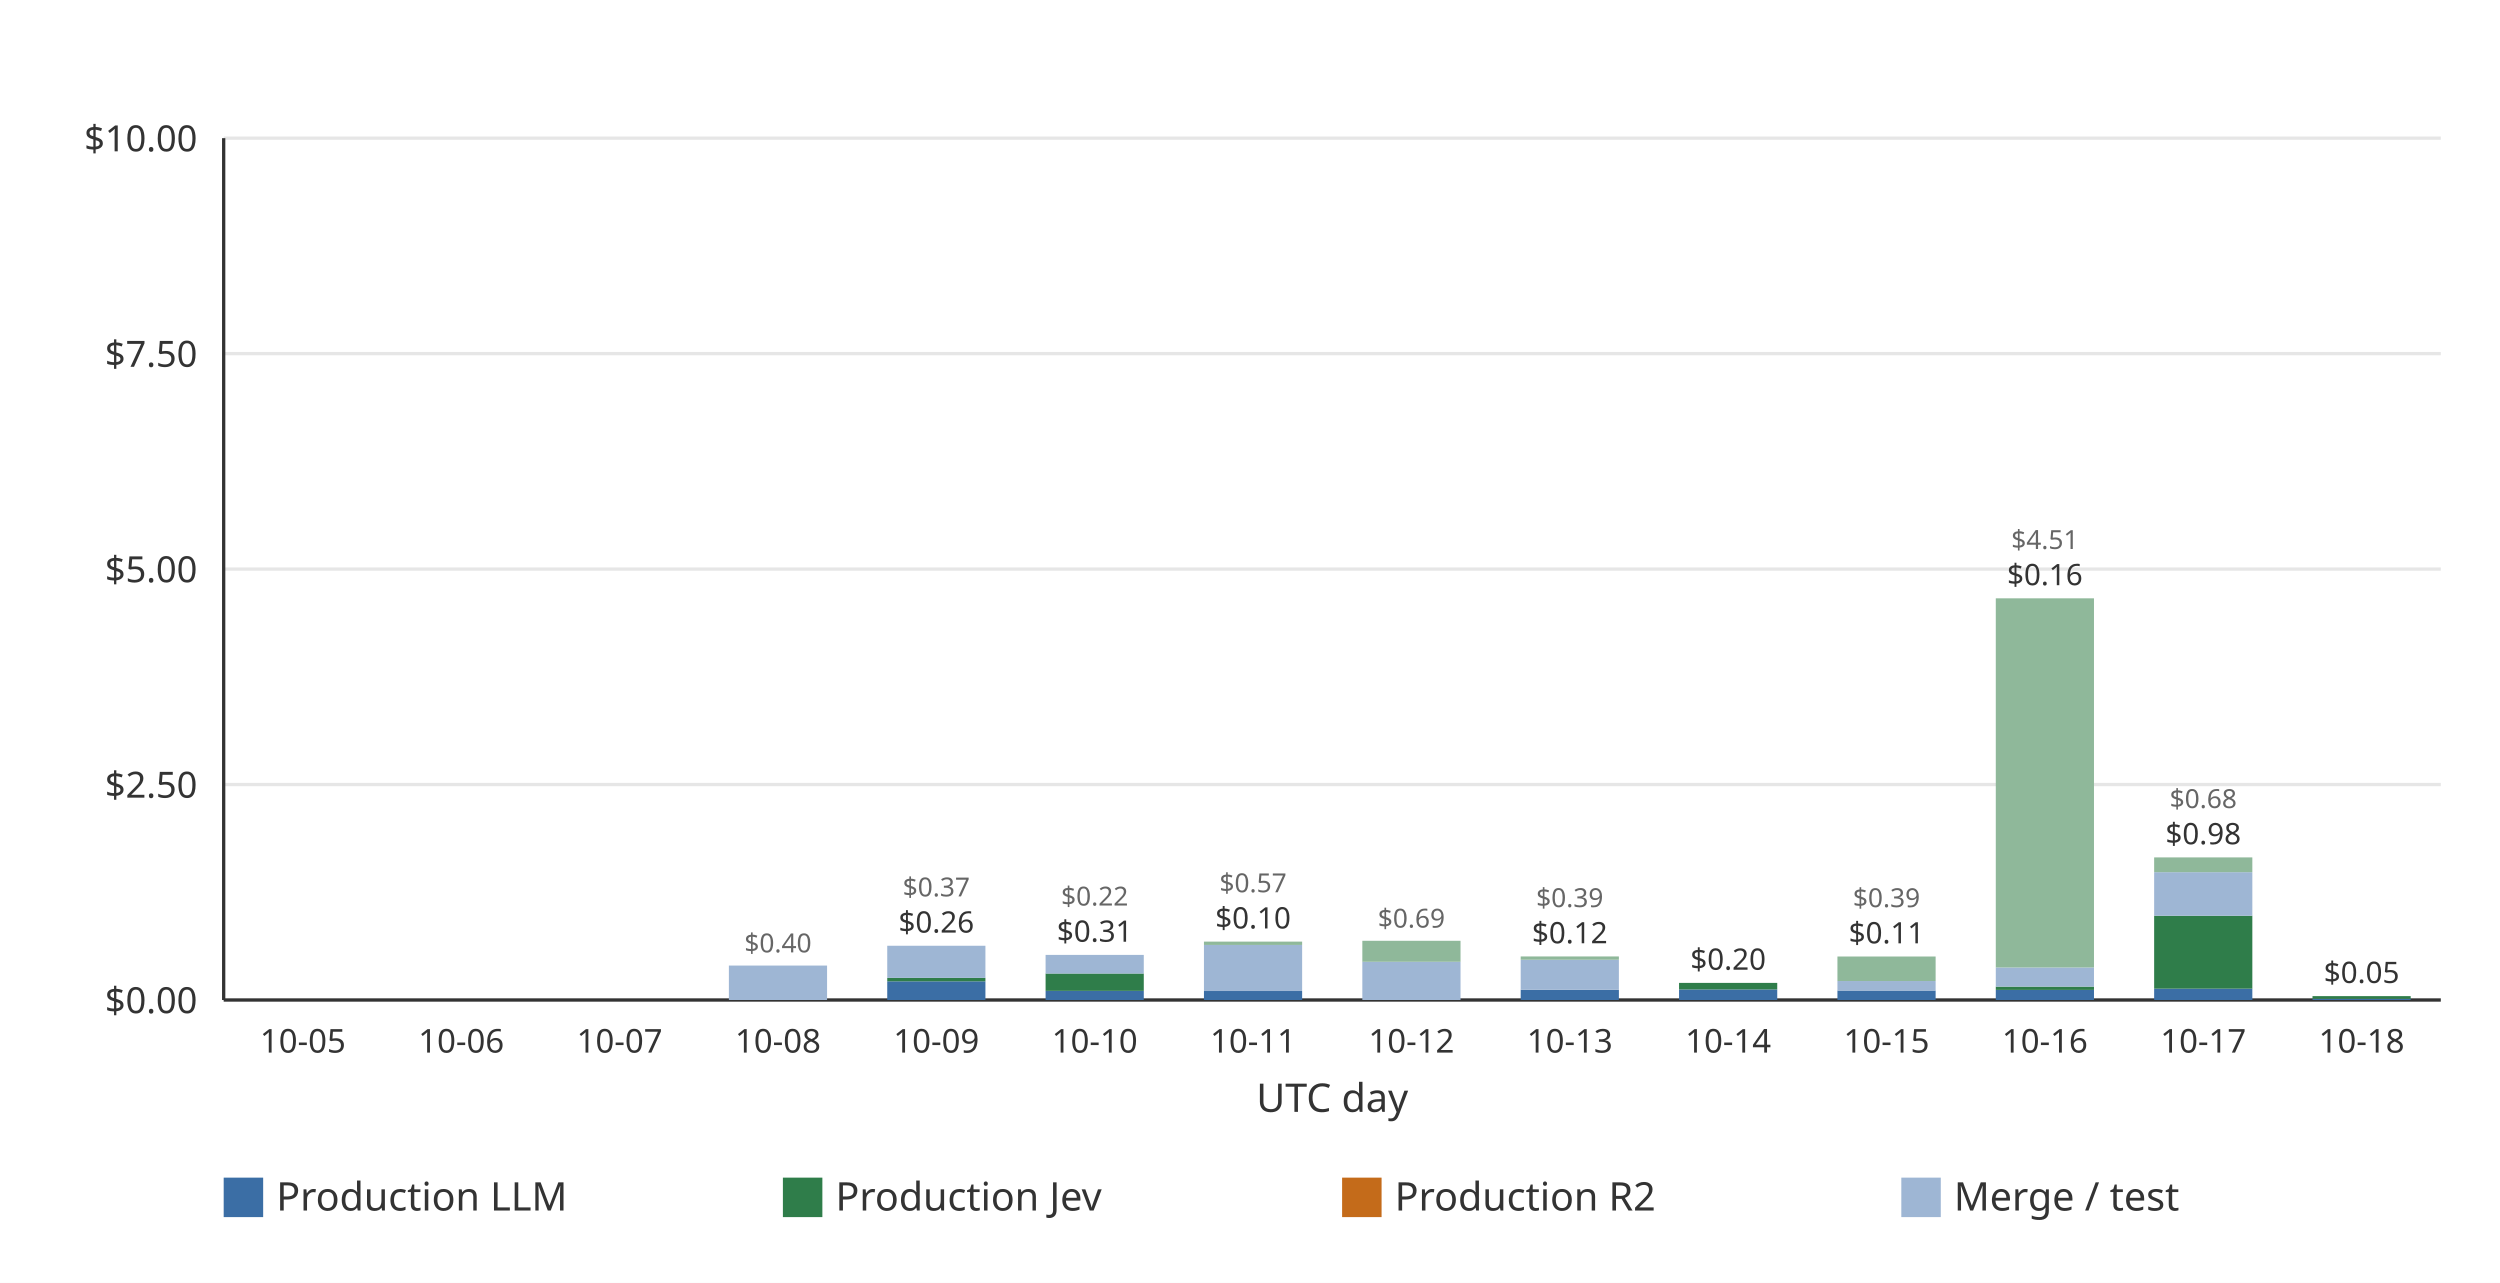
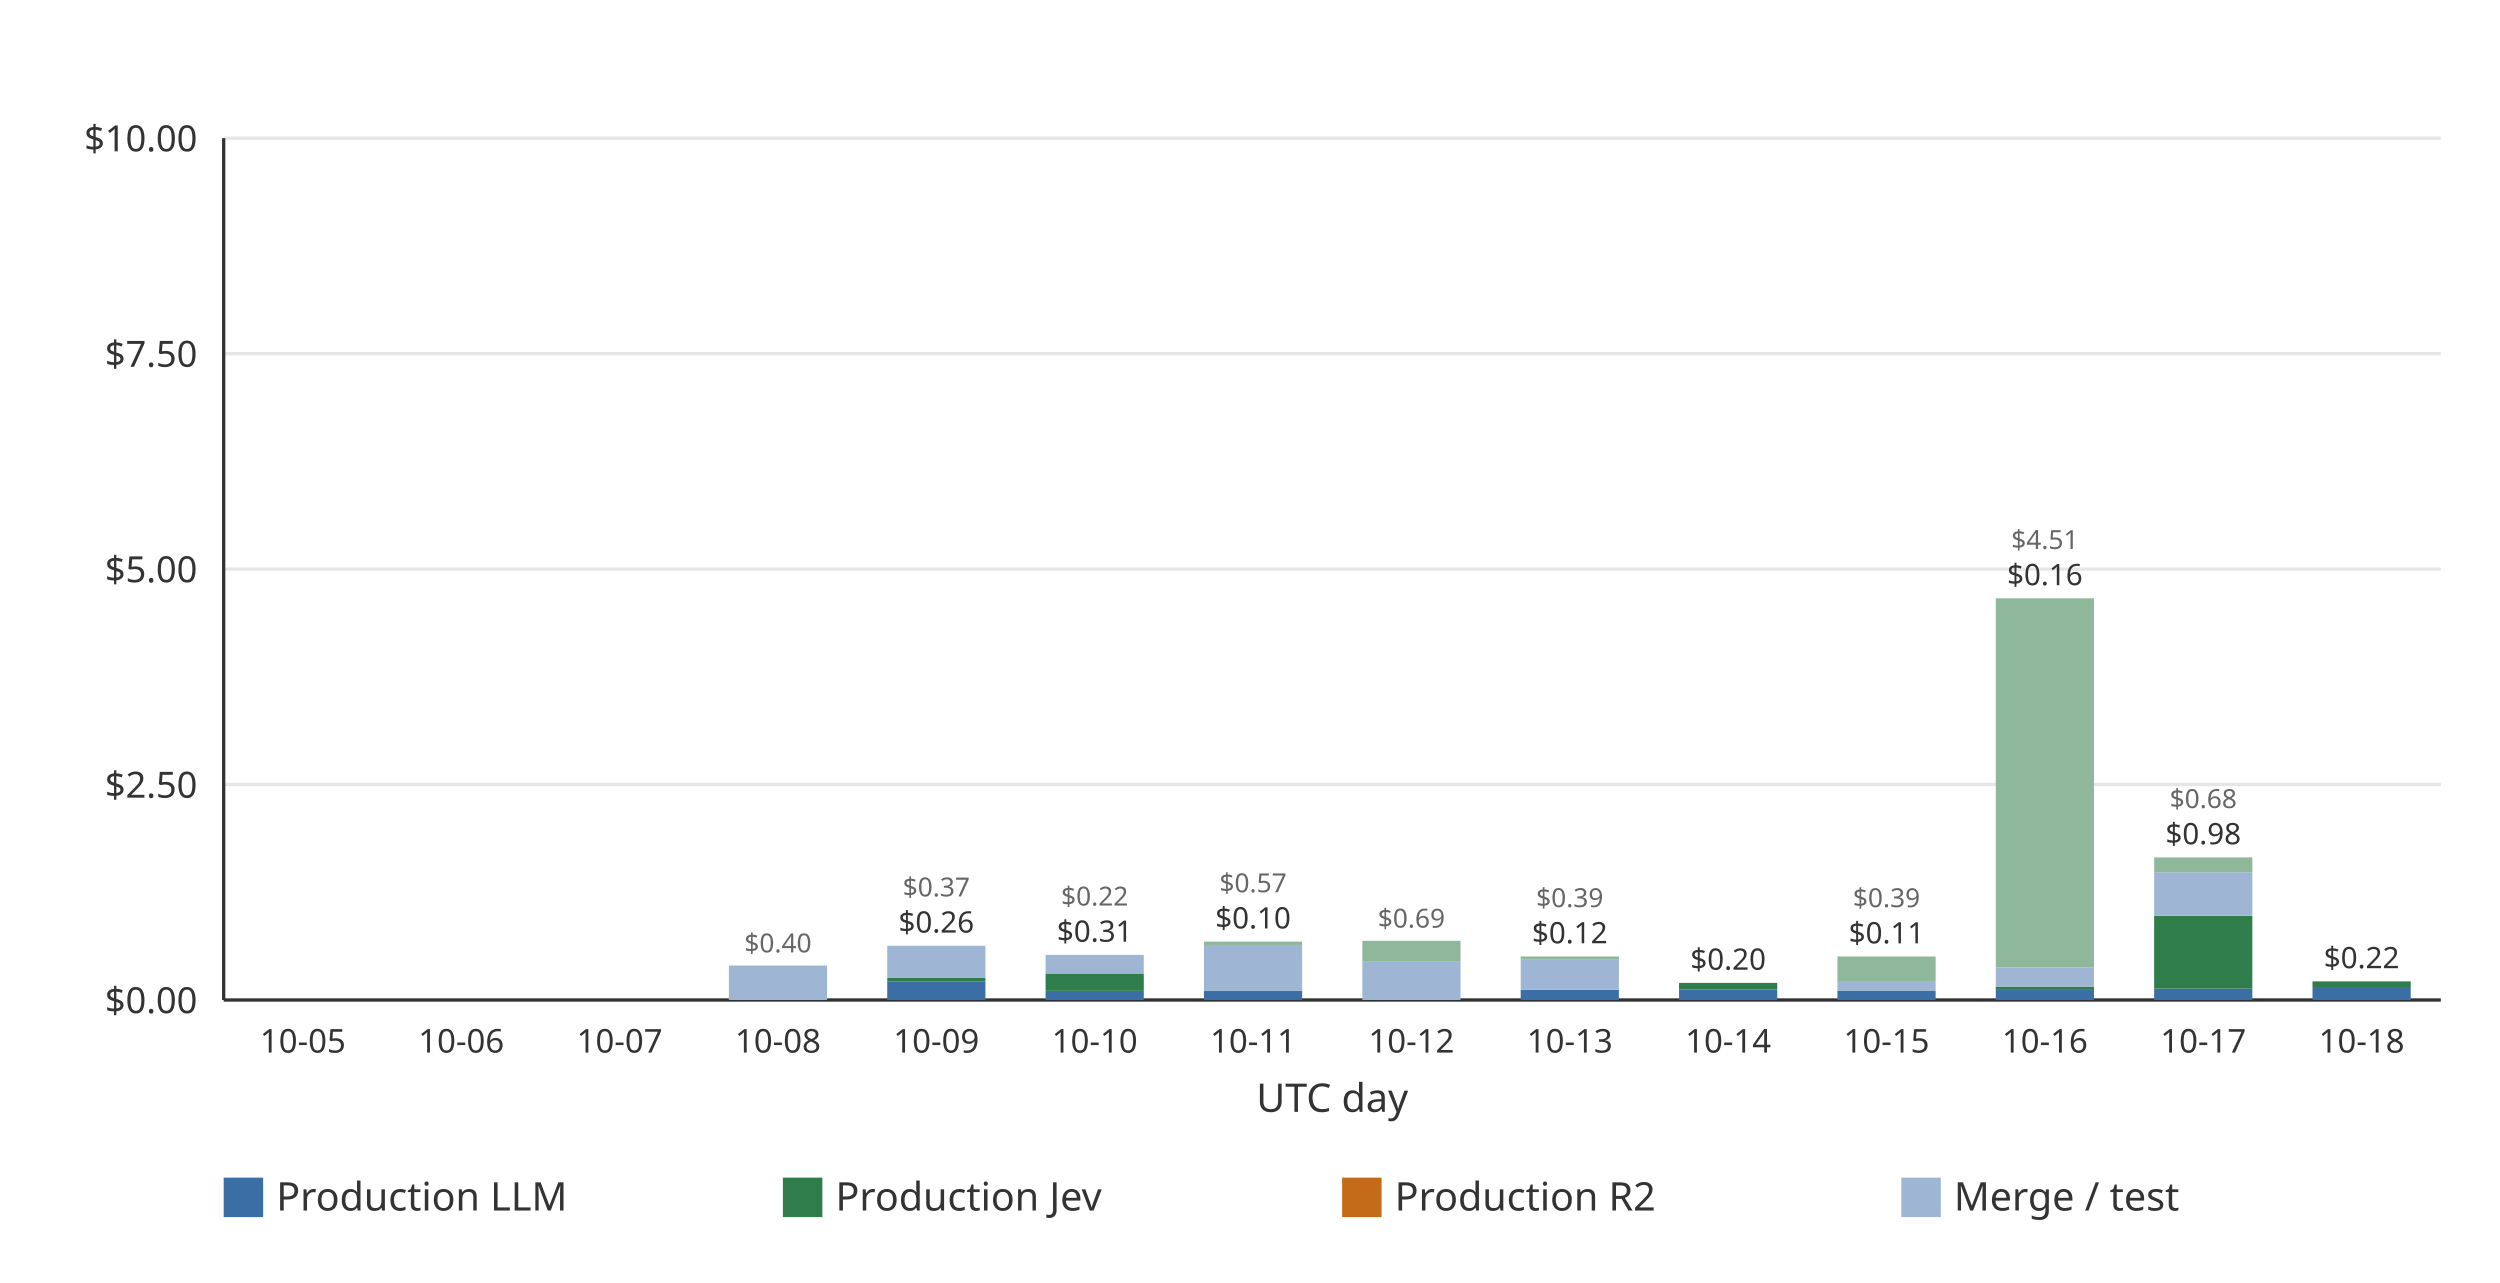
<svg xmlns="http://www.w3.org/2000/svg" width="760" height="390" viewBox="0 0 760 390" role="img">
  <rect width="760" height="390" fill="#ffffff" />
  <line x1="68.00" x2="742.00" y1="304.00" y2="304.00" stroke="#e6e6e6" stroke-width="1" />
  <text x="60.00" y="308.00" text-anchor="end" font-family="ui-sans-serif, system-ui, sans-serif" font-size="11" fill="#333333">$0.00</text>
  <line x1="68.00" x2="742.00" y1="238.50" y2="238.50" stroke="#e6e6e6" stroke-width="1" />
  <text x="60.00" y="242.50" text-anchor="end" font-family="ui-sans-serif, system-ui, sans-serif" font-size="11" fill="#333333">$2.50</text>
  <line x1="68.00" x2="742.00" y1="173.00" y2="173.00" stroke="#e6e6e6" stroke-width="1" />
  <text x="60.00" y="177.00" text-anchor="end" font-family="ui-sans-serif, system-ui, sans-serif" font-size="11" fill="#333333">$5.00</text>
  <line x1="68.00" x2="742.00" y1="107.50" y2="107.50" stroke="#e6e6e6" stroke-width="1" />
  <text x="60.00" y="111.50" text-anchor="end" font-family="ui-sans-serif, system-ui, sans-serif" font-size="11" fill="#333333">$7.50</text>
  <line x1="68.00" x2="742.00" y1="42.00" y2="42.00" stroke="#e6e6e6" stroke-width="1" />
  <text x="60.00" y="46.00" text-anchor="end" font-family="ui-sans-serif, system-ui, sans-serif" font-size="11" fill="#333333">$10.00</text>
  <line x1="68.00" x2="68.00" y1="42.00" y2="304.00" stroke="#333333" stroke-width="1" />
  <line x1="68.00" x2="742.00" y1="304.00" y2="304.00" stroke="#333333" stroke-width="1" />
  <g data-date="2026-10-05" data-production-total="0" data-other-total="0" data-total="0" />
  <text x="92.07" y="320.00" text-anchor="middle" font-family="ui-sans-serif, system-ui, sans-serif" font-size="10" fill="#333333">10-05</text>
  <g data-date="2026-10-06" data-production-total="0" data-other-total="0" data-total="0" />
  <text x="140.21" y="320.00" text-anchor="middle" font-family="ui-sans-serif, system-ui, sans-serif" font-size="10" fill="#333333">10-06</text>
  <g data-date="2026-10-07" data-production-total="0" data-other-total="0" data-total="0" />
  <text x="188.36" y="320.00" text-anchor="middle" font-family="ui-sans-serif, system-ui, sans-serif" font-size="10" fill="#333333">10-07</text>
  <g data-date="2026-10-08" data-production-total="0" data-other-total="0.399434380000000003771" data-total="0.399434380000000003771">
    <rect x="221.58" y="293.53" width="29.85" height="10.47" fill="#9eb6d4" />
    <text x="236.50" y="289.53" text-anchor="middle" font-family="ui-sans-serif, system-ui, sans-serif" font-size="8" fill="#666666">$0.40</text>
  </g>
  <text x="236.50" y="320.00" text-anchor="middle" font-family="ui-sans-serif, system-ui, sans-serif" font-size="10" fill="#333333">10-08</text>
  <g data-date="2026-10-09" data-production-total="0.25642104" data-other-total="0.37304242" data-total="0.62946346">
    <rect x="269.72" y="298.32" width="29.85" height="5.68" fill="#3b6ea5" />
    <rect x="269.72" y="297.28" width="29.85" height="1.04" fill="#2f7d4a" />
    <rect x="269.72" y="287.51" width="29.85" height="9.77" fill="#9eb6d4" />
    <text x="284.64" y="283.51" text-anchor="middle" font-family="ui-sans-serif, system-ui, sans-serif" font-size="9" fill="#333333">$0.26</text>
    <text x="284.64" y="272.51" text-anchor="middle" font-family="ui-sans-serif, system-ui, sans-serif" font-size="8" fill="#666666">$0.37</text>
  </g>
  <text x="284.64" y="320.00" text-anchor="middle" font-family="ui-sans-serif, system-ui, sans-serif" font-size="10" fill="#333333">10-09</text>
  <g data-date="2026-10-10" data-production-total="0.30748244" data-other-total="0.21585988" data-total="0.52334232">
    <rect x="317.86" y="301.22" width="29.85" height="2.78" fill="#3b6ea5" />
    <rect x="317.86" y="295.94" width="29.85" height="5.28" fill="#2f7d4a" />
    <rect x="317.86" y="290.29" width="29.85" height="5.66" fill="#9eb6d4" />
    <text x="332.79" y="286.29" text-anchor="middle" font-family="ui-sans-serif, system-ui, sans-serif" font-size="9" fill="#333333">$0.31</text>
    <text x="332.79" y="275.29" text-anchor="middle" font-family="ui-sans-serif, system-ui, sans-serif" font-size="8" fill="#666666">$0.22</text>
  </g>
  <text x="332.79" y="320.00" text-anchor="middle" font-family="ui-sans-serif, system-ui, sans-serif" font-size="10" fill="#333333">10-10</text>
  <g data-date="2026-10-11" data-production-total="0.10425128" data-other-total="0.57332917" data-total="0.67758045">
    <rect x="366.00" y="301.27" width="29.85" height="2.73" fill="#3b6ea5" />
    <rect x="366.00" y="287.25" width="29.85" height="14.01" fill="#9eb6d4" />
    <rect x="366.00" y="286.25" width="29.85" height="1.01" fill="#8fb89a" />
    <text x="380.93" y="282.25" text-anchor="middle" font-family="ui-sans-serif, system-ui, sans-serif" font-size="9" fill="#333333">$0.10</text>
    <text x="380.93" y="271.25" text-anchor="middle" font-family="ui-sans-serif, system-ui, sans-serif" font-size="8" fill="#666666">$0.57</text>
  </g>
  <text x="380.93" y="320.00" text-anchor="middle" font-family="ui-sans-serif, system-ui, sans-serif" font-size="10" fill="#333333">10-11</text>
  <g data-date="2026-10-12" data-production-total="0" data-other-total="0.68715173" data-total="0.68715173">
    <rect x="414.15" y="292.37" width="29.85" height="11.63" fill="#9eb6d4" />
    <rect x="414.15" y="286.00" width="29.85" height="6.38" fill="#8fb89a" />
    <text x="429.07" y="282.00" text-anchor="middle" font-family="ui-sans-serif, system-ui, sans-serif" font-size="8" fill="#666666">$0.69</text>
  </g>
  <text x="429.07" y="320.00" text-anchor="middle" font-family="ui-sans-serif, system-ui, sans-serif" font-size="10" fill="#333333">10-12</text>
  <g data-date="2026-10-13" data-production-total="0.11847358" data-other-total="0.38669388" data-total="0.50516746">
    <rect x="462.29" y="300.90" width="29.85" height="3.10" fill="#3b6ea5" />
    <rect x="462.29" y="291.77" width="29.85" height="9.13" fill="#9eb6d4" />
    <rect x="462.29" y="290.76" width="29.85" height="1.00" fill="#8fb89a" />
    <text x="477.21" y="286.76" text-anchor="middle" font-family="ui-sans-serif, system-ui, sans-serif" font-size="9" fill="#333333">$0.12</text>
    <text x="477.21" y="275.76" text-anchor="middle" font-family="ui-sans-serif, system-ui, sans-serif" font-size="8" fill="#666666">$0.39</text>
  </g>
  <text x="477.21" y="320.00" text-anchor="middle" font-family="ui-sans-serif, system-ui, sans-serif" font-size="10" fill="#333333">10-13</text>
  <g data-date="2026-10-14" data-production-total="0.19837283" data-other-total="0" data-total="0.19837283">
    <rect x="510.43" y="300.79" width="29.85" height="3.21" fill="#3b6ea5" />
    <rect x="510.43" y="298.80" width="29.85" height="1.99" fill="#2f7d4a" />
    <text x="525.36" y="294.80" text-anchor="middle" font-family="ui-sans-serif, system-ui, sans-serif" font-size="9" fill="#333333">$0.20</text>
  </g>
  <text x="525.36" y="320.00" text-anchor="middle" font-family="ui-sans-serif, system-ui, sans-serif" font-size="10" fill="#333333">10-14</text>
  <g data-date="2026-10-15" data-production-total="0.10996748" data-other-total="0.39462680" data-total="0.50459428">
    <rect x="558.58" y="301.12" width="29.85" height="2.88" fill="#3b6ea5" />
    <rect x="558.58" y="298.23" width="29.85" height="2.89" fill="#9eb6d4" />
    <rect x="558.58" y="290.78" width="29.85" height="7.45" fill="#8fb89a" />
    <text x="573.50" y="286.78" text-anchor="middle" font-family="ui-sans-serif, system-ui, sans-serif" font-size="9" fill="#333333">$0.11</text>
    <text x="573.50" y="275.78" text-anchor="middle" font-family="ui-sans-serif, system-ui, sans-serif" font-size="8" fill="#666666">$0.39</text>
  </g>
  <text x="573.50" y="320.00" text-anchor="middle" font-family="ui-sans-serif, system-ui, sans-serif" font-size="10" fill="#333333">10-15</text>
  <g data-date="2026-10-16" data-production-total="0.15520778" data-other-total="4.50565914" data-total="4.66086692">
    <rect x="606.72" y="300.93" width="29.85" height="3.07" fill="#3b6ea5" />
    <rect x="606.72" y="299.93" width="29.85" height="1.00" fill="#2f7d4a" />
    <rect x="606.72" y="294.11" width="29.85" height="5.82" fill="#9eb6d4" />
    <rect x="606.72" y="181.89" width="29.85" height="112.22" fill="#8fb89a" />
    <text x="621.64" y="177.89" text-anchor="middle" font-family="ui-sans-serif, system-ui, sans-serif" font-size="9" fill="#333333">$0.16</text>
    <text x="621.64" y="166.89" text-anchor="middle" font-family="ui-sans-serif, system-ui, sans-serif" font-size="8" fill="#666666">$4.51</text>
  </g>
  <text x="621.64" y="320.00" text-anchor="middle" font-family="ui-sans-serif, system-ui, sans-serif" font-size="10" fill="#333333">10-16</text>
  <g data-date="2026-10-17" data-production-total="0.97797219" data-other-total="0.67665704" data-total="1.65462923">
    <rect x="654.86" y="300.54" width="29.85" height="3.46" fill="#3b6ea5" />
    <rect x="654.86" y="278.38" width="29.85" height="22.17" fill="#2f7d4a" />
    <rect x="654.86" y="265.14" width="29.85" height="13.24" fill="#9eb6d4" />
    <rect x="654.86" y="260.65" width="29.85" height="4.49" fill="#8fb89a" />
    <text x="669.79" y="256.65" text-anchor="middle" font-family="ui-sans-serif, system-ui, sans-serif" font-size="9" fill="#333333">$0.98</text>
    <text x="669.79" y="245.65" text-anchor="middle" font-family="ui-sans-serif, system-ui, sans-serif" font-size="8" fill="#666666">$0.68</text>
  </g>
  <text x="669.79" y="320.00" text-anchor="middle" font-family="ui-sans-serif, system-ui, sans-serif" font-size="10" fill="#333333">10-17</text>
-   <g data-date="2026-10-18" data-production-total="0.04521163" data-other-total="0" data-total="0.04521163">
-     <rect x="703.00" y="303.64" width="29.85" height="0.36" fill="#3b6ea5" />
-     <rect x="703.00" y="302.82" width="29.85" height="0.82" fill="#2f7d4a" />
-     <text x="717.93" y="298.82" text-anchor="middle" font-family="ui-sans-serif, system-ui, sans-serif" font-size="9" fill="#333333">$0.05</text>
+   <g data-date="2026-10-18" data-production-total="0.21603838" data-other-total="0" data-total="0.21603838">
+     <rect x="703.00" y="300.05" width="29.85" height="3.95" fill="#3b6ea5" />
+     <rect x="703.00" y="298.34" width="29.85" height="1.71" fill="#2f7d4a" />
+     <text x="717.93" y="294.34" text-anchor="middle" font-family="ui-sans-serif, system-ui, sans-serif" font-size="9" fill="#333333">$0.22</text>
  </g>
  <text x="717.93" y="320.00" text-anchor="middle" font-family="ui-sans-serif, system-ui, sans-serif" font-size="10" fill="#333333">10-18</text>
  <text x="405.00" y="338.00" text-anchor="middle" font-family="ui-sans-serif, system-ui, sans-serif" font-size="12" fill="#333333">UTC day</text>
  <rect x="68.00" y="358.00" width="12" height="12" fill="#3b6ea5" />
  <text x="84.00" y="368.00" font-family="ui-sans-serif, system-ui, sans-serif" font-size="12" fill="#333333">Production LLM</text>
  <rect x="238.00" y="358.00" width="12" height="12" fill="#2f7d4a" />
  <text x="254.00" y="368.00" font-family="ui-sans-serif, system-ui, sans-serif" font-size="12" fill="#333333">Production Jev</text>
  <rect x="408.00" y="358.00" width="12" height="12" fill="#c46b1a" />
  <text x="424.00" y="368.00" font-family="ui-sans-serif, system-ui, sans-serif" font-size="12" fill="#333333">Production R2</text>
  <rect x="578.00" y="358.00" width="12" height="12" fill="#9eb6d4" />
  <text x="594.00" y="368.00" font-family="ui-sans-serif, system-ui, sans-serif" font-size="12" fill="#333333">Merge / test</text>
</svg>
